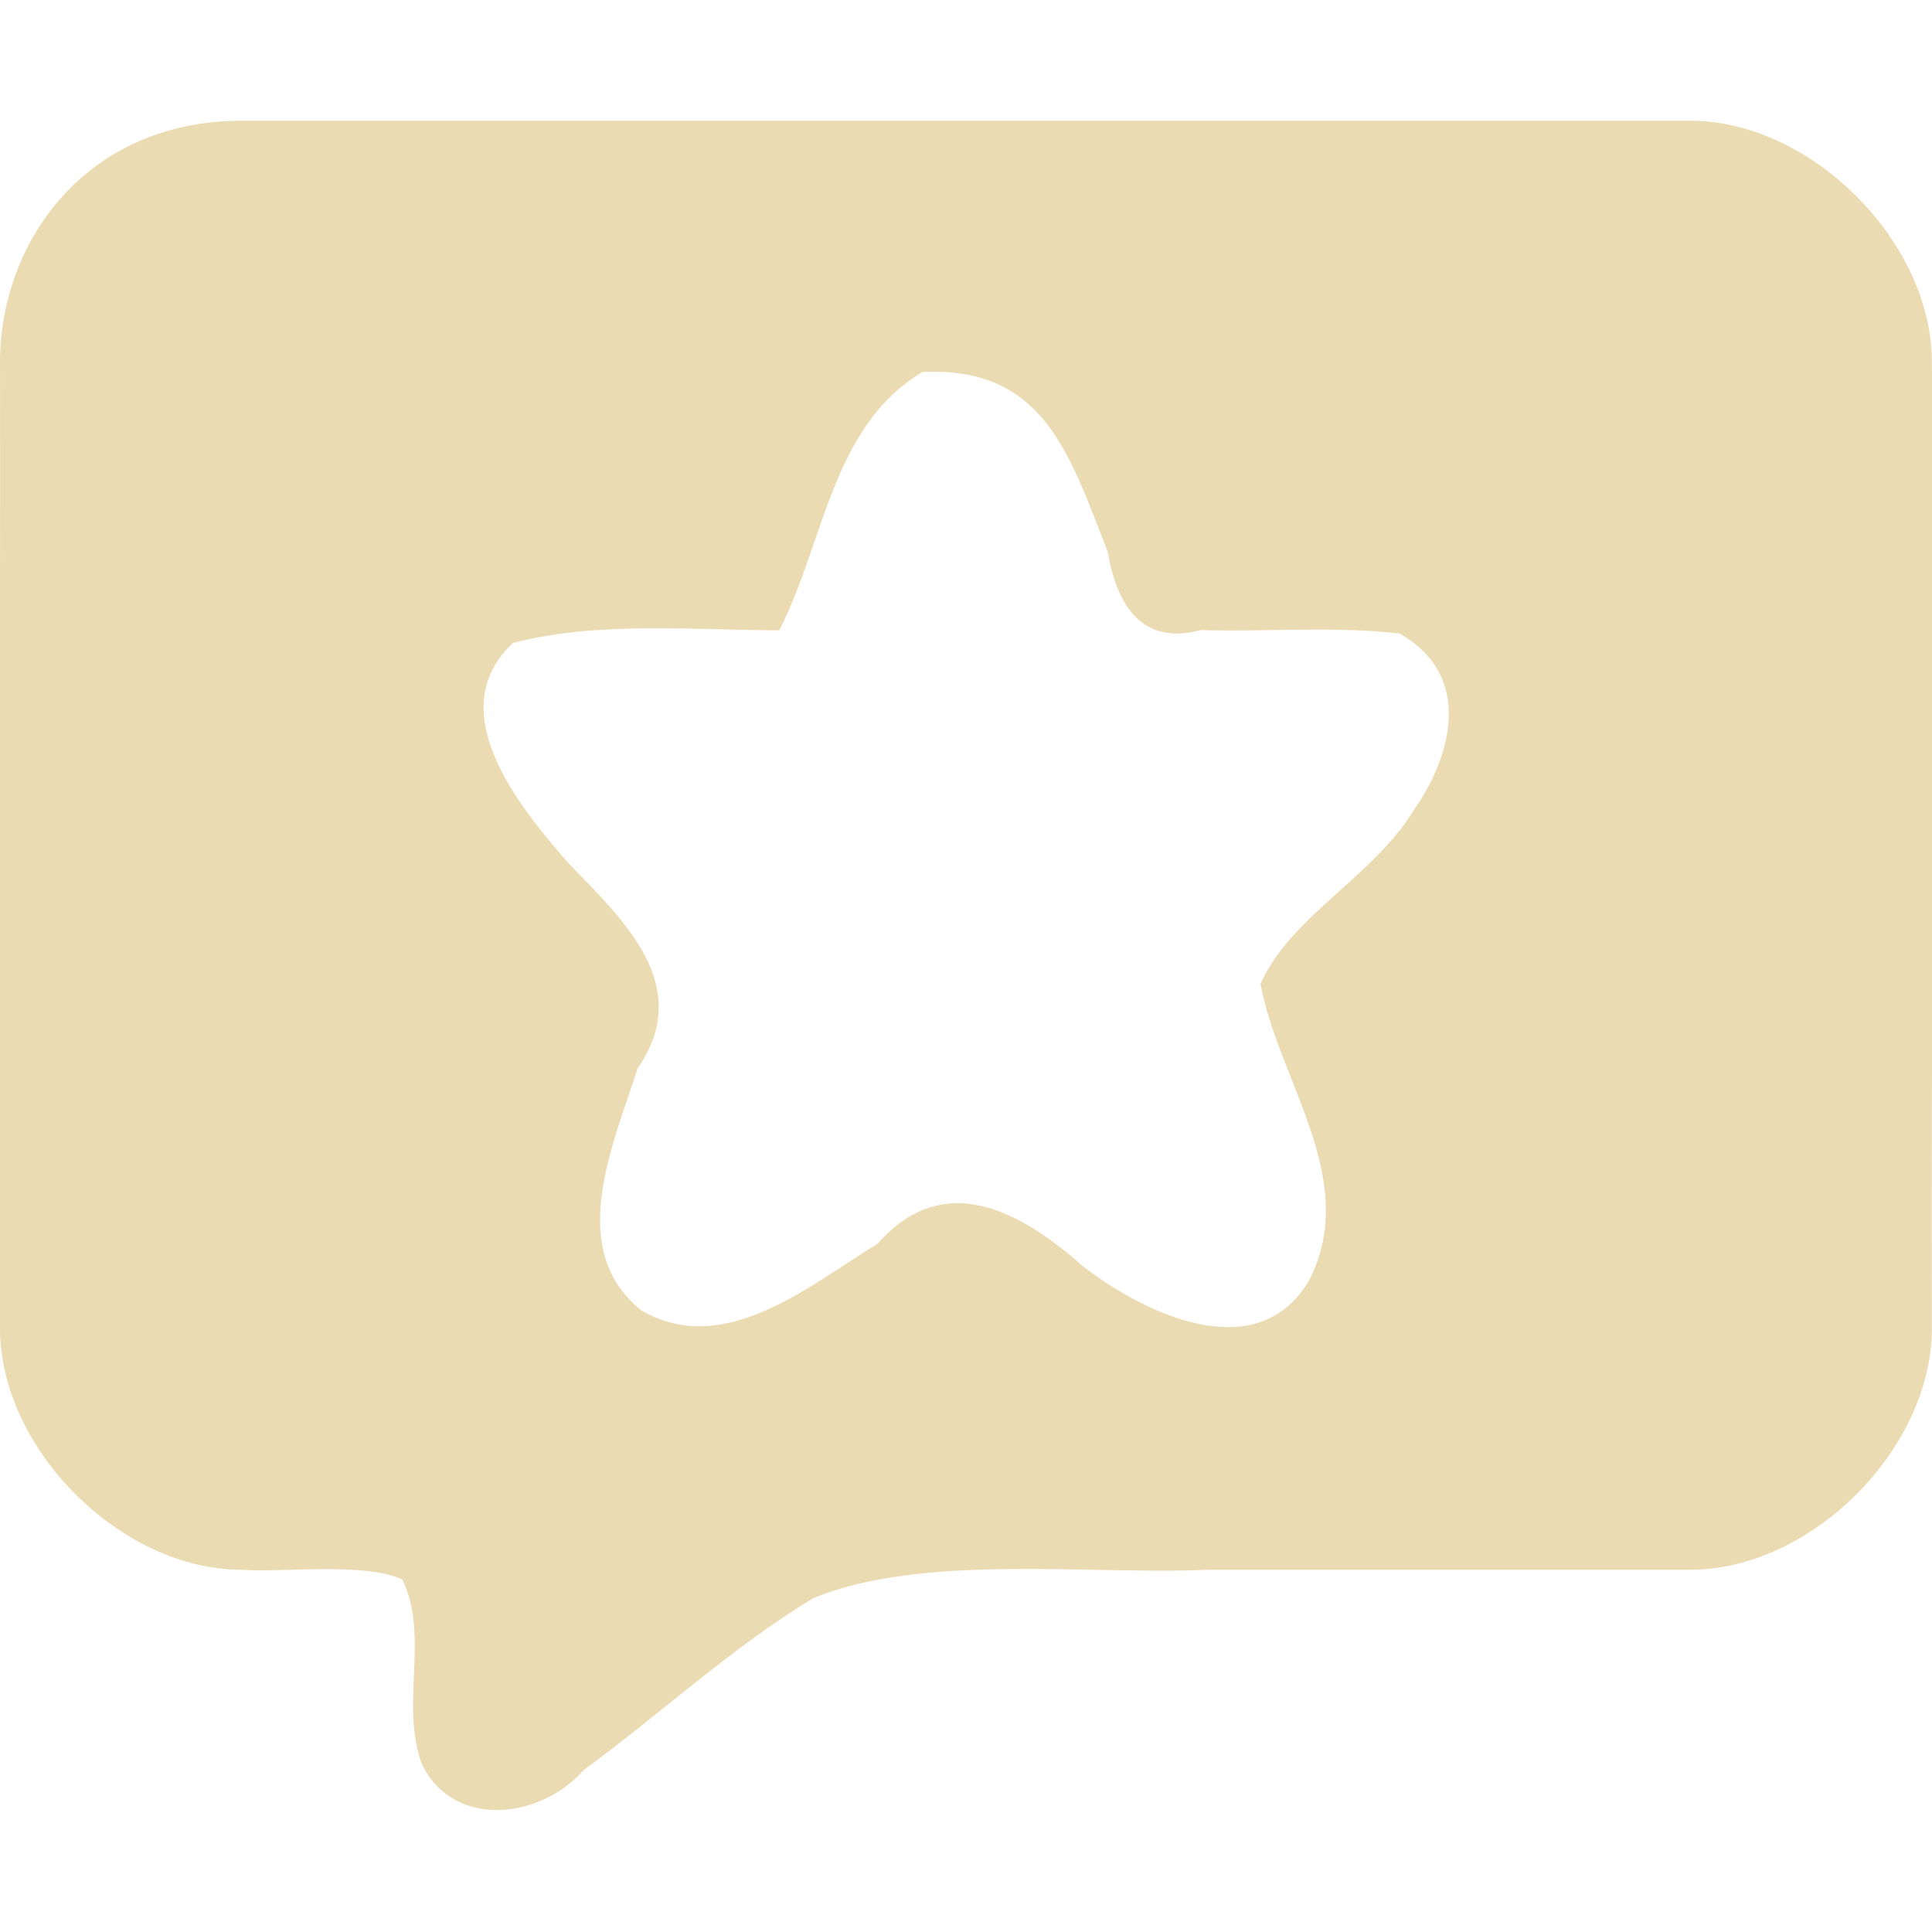
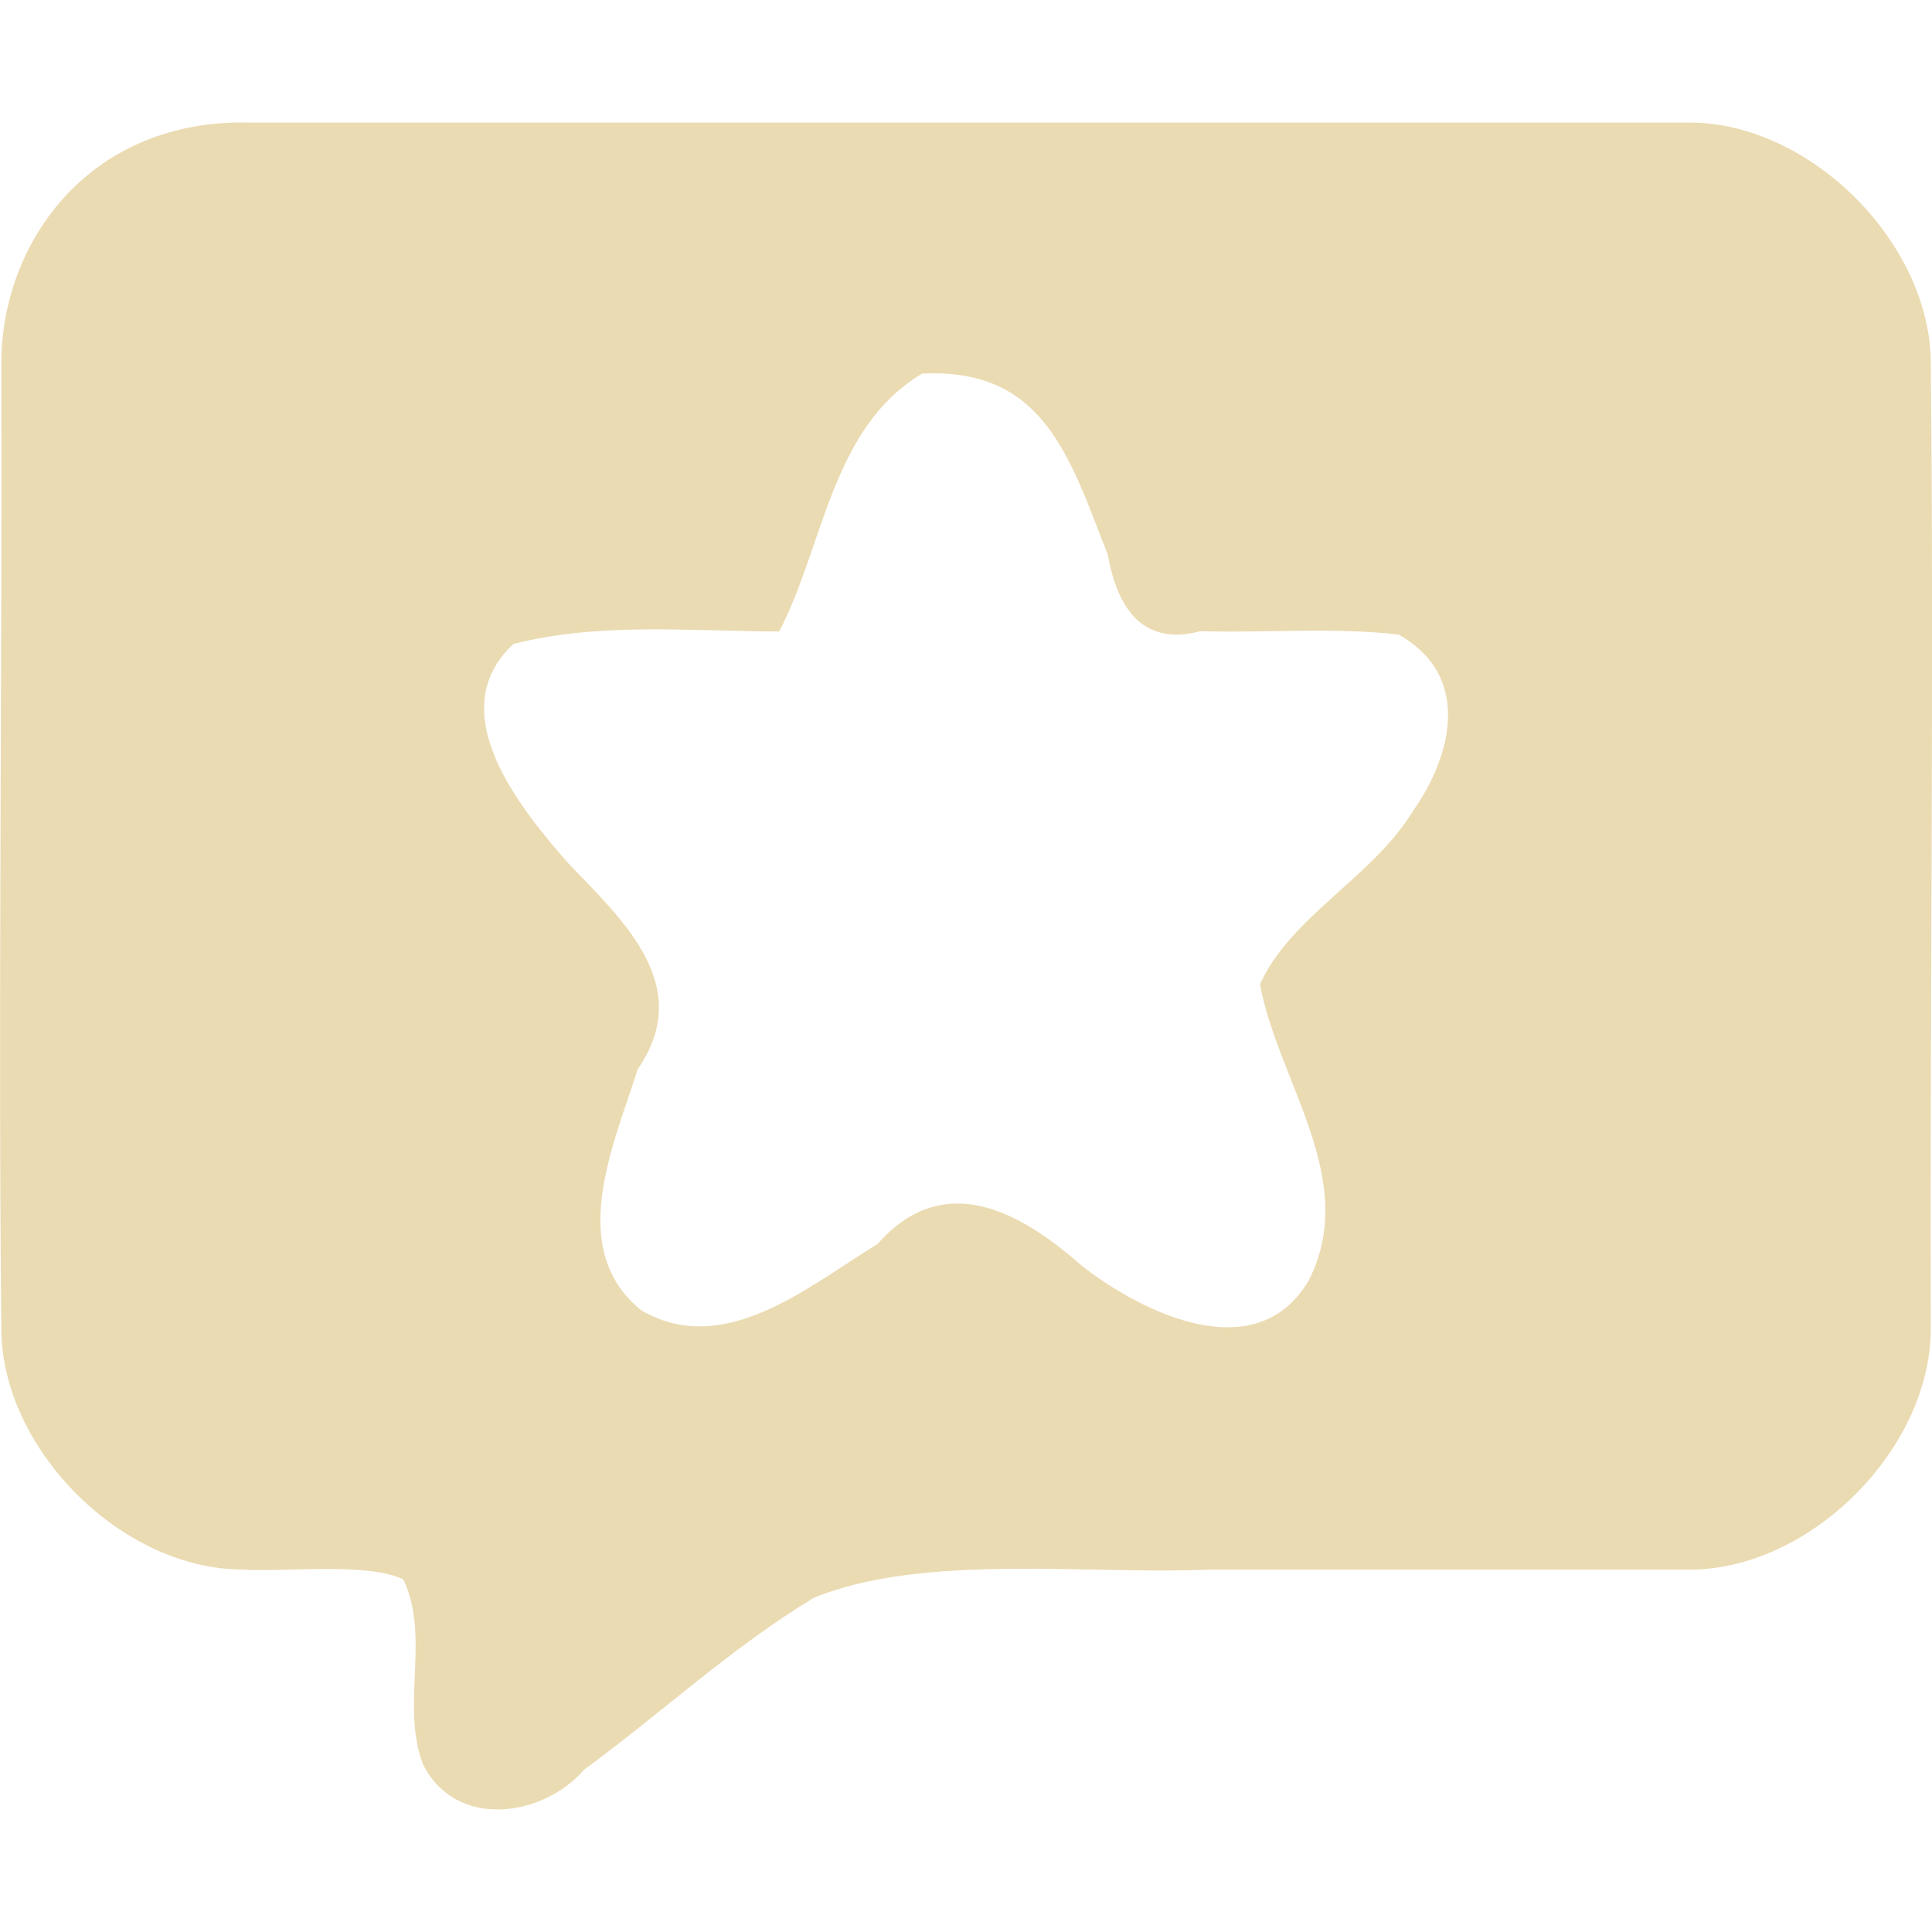
<svg xmlns="http://www.w3.org/2000/svg" width="16" height="16" version="1.1">
  <defs>
    <style id="current-color-scheme" type="text/css">.ColorScheme-Text { color:#ebdbb2; } .ColorScheme-Highlight { color:#458588; }</style>
  </defs>
-   <path class="ColorScheme-Text" d="m2 1c-1.285 0-2 1-2 2 0.008 2.607-0.027 5.394 0 8 0 1 1 2 2 2 0.33 0.025 1.025-0.065 1.332 0.081 0.228 0.469-0.022 1.043 0.163 1.531 0.265 0.543 0.99 0.448 1.337 0.048 0.639-0.467 1.225-1.015 1.902-1.424 0.9-0.375 2.318-0.191 3.265-0.236 0.427-5e-5 4 0 4 0 1 0 2-1 2-2-0.008-2.575 0.027-5.426 0-8 0-1-1-2-2-2-3.725-6.7e-6 -8.276 2.33e-5 -12 0zm7.176 3.583c0.08 0.449 0.293 0.762 0.77 0.635 0.547 0.016 1.1-0.034 1.643 0.028 0.645 0.365 0.402 1.064 0.122 1.458-0.332 0.553-1.015 0.875-1.272 1.442 0.147 0.808 0.827 1.618 0.405 2.453-0.429 0.736-1.37 0.28-1.879-0.115-0.518-0.459-1.15-0.804-1.697-0.184-0.569 0.347-1.272 0.953-1.96 0.55-0.628-0.51-0.227-1.374-0.029-1.999 0.476-0.689-0.113-1.227-0.575-1.707-0.41-0.467-1.055-1.261-0.455-1.82 0.707-0.181 1.471-0.106 2.204-0.104 0.371-0.716 0.433-1.691 1.186-2.139 1.006-0.049 1.219 0.681 1.539 1.501z" fill="currentColor" stroke-width=".139" />
+   <path class="ColorScheme-Text" d="m2.008 1.014c-1.284 0-1.997 0.999-1.997 1.997 0.008 2.603-0.027 5.387 0 7.99 0 0.999 0.999 1.997 1.997 1.997 0.33 0.025 1.024-0.064 1.331 0.081 0.228 0.469-0.022 1.041 0.163 1.529 0.265 0.542 0.989 0.447 1.335 0.048 0.638-0.467 1.224-1.014 1.9-1.422 0.898-0.375 2.315-0.191 3.261-0.235 0.426-5e-5 3.995 0 3.995 0 0.999 0 1.997-0.999 1.997-1.997-0.008-2.572 0.027-5.418 0-7.99 0-0.999-0.999-1.997-1.997-1.997-3.72-6.7e-6 -8.265 2.33e-5 -11.984 0zm7.166 3.579c0.08 0.449 0.292 0.761 0.769 0.634 0.546 0.016 1.099-0.034 1.64 0.028 0.644 0.365 0.402 1.063 0.122 1.456-0.332 0.552-1.014 0.874-1.27 1.44 0.147 0.807 0.826 1.616 0.405 2.45-0.428 0.735-1.368 0.28-1.877-0.115-0.517-0.458-1.149-0.803-1.695-0.184-0.569 0.347-1.27 0.952-1.958 0.549-0.627-0.509-0.226-1.372-0.029-1.996 0.475-0.688-0.113-1.225-0.574-1.705-0.409-0.466-1.053-1.259-0.455-1.817 0.706-0.181 1.469-0.106 2.201-0.103 0.371-0.715 0.433-1.689 1.184-2.136 1.004-0.049 1.217 0.68 1.537 1.499z" fill="currentColor" stroke-width=".138" />
</svg>
